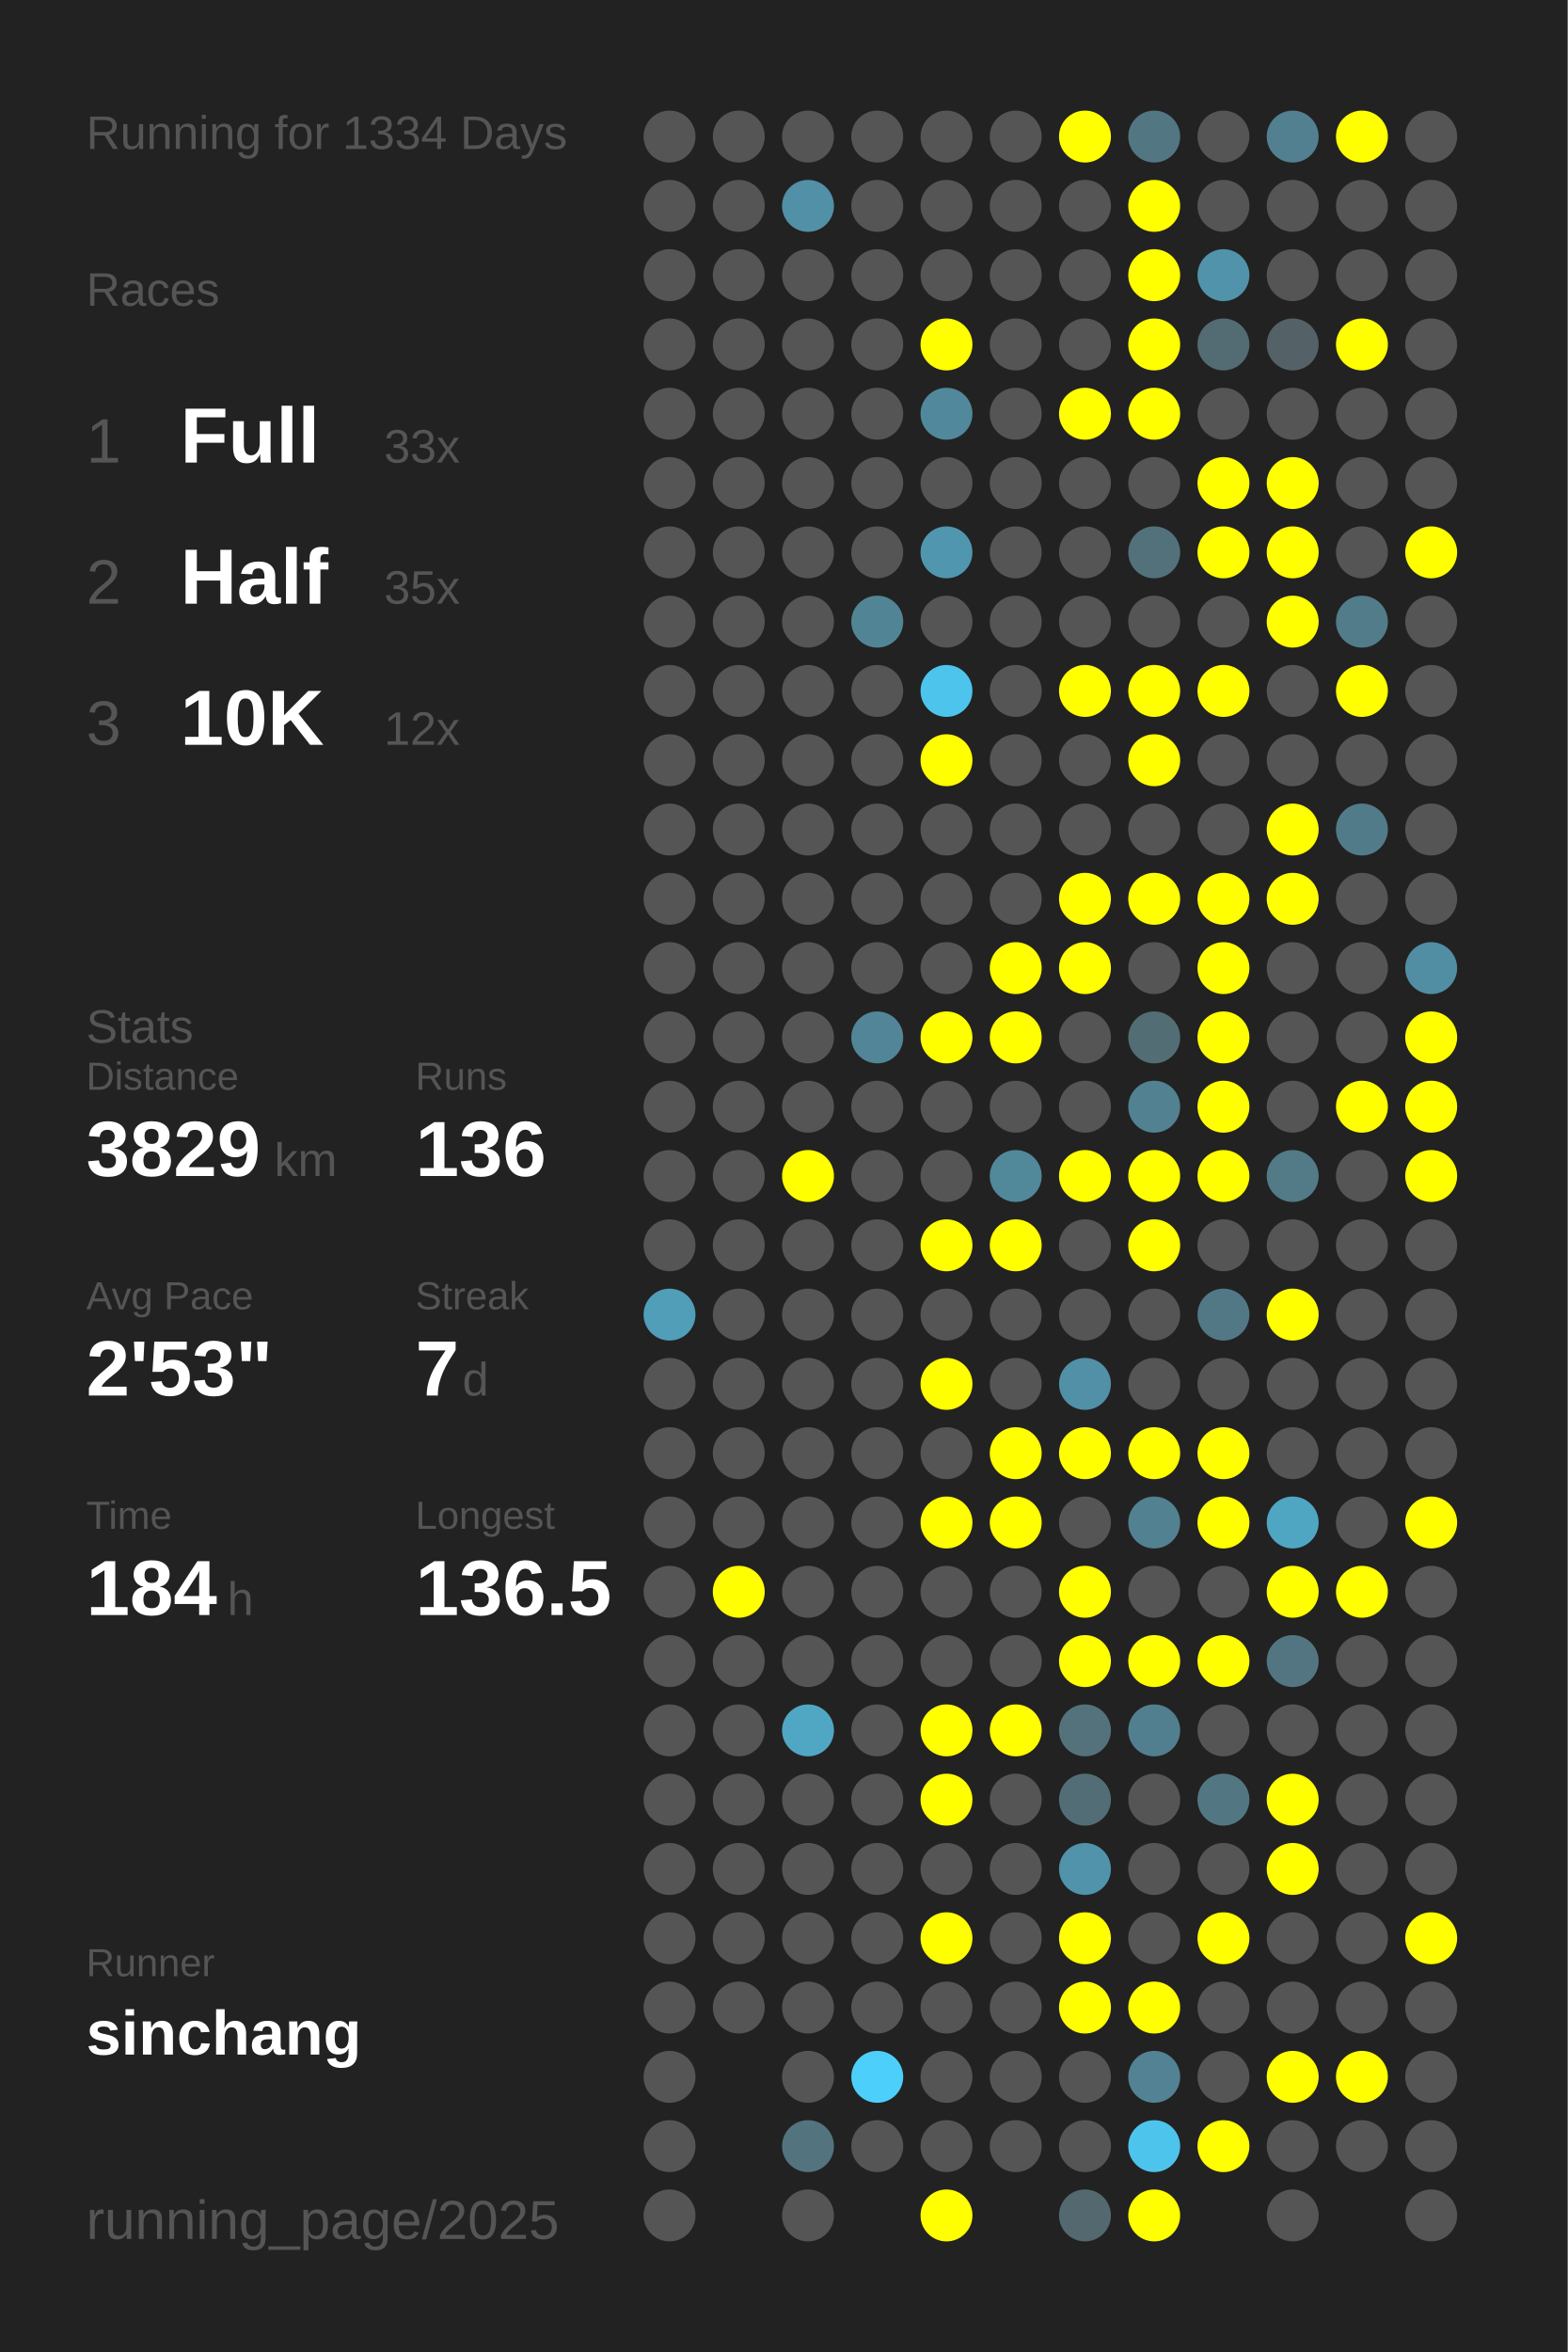
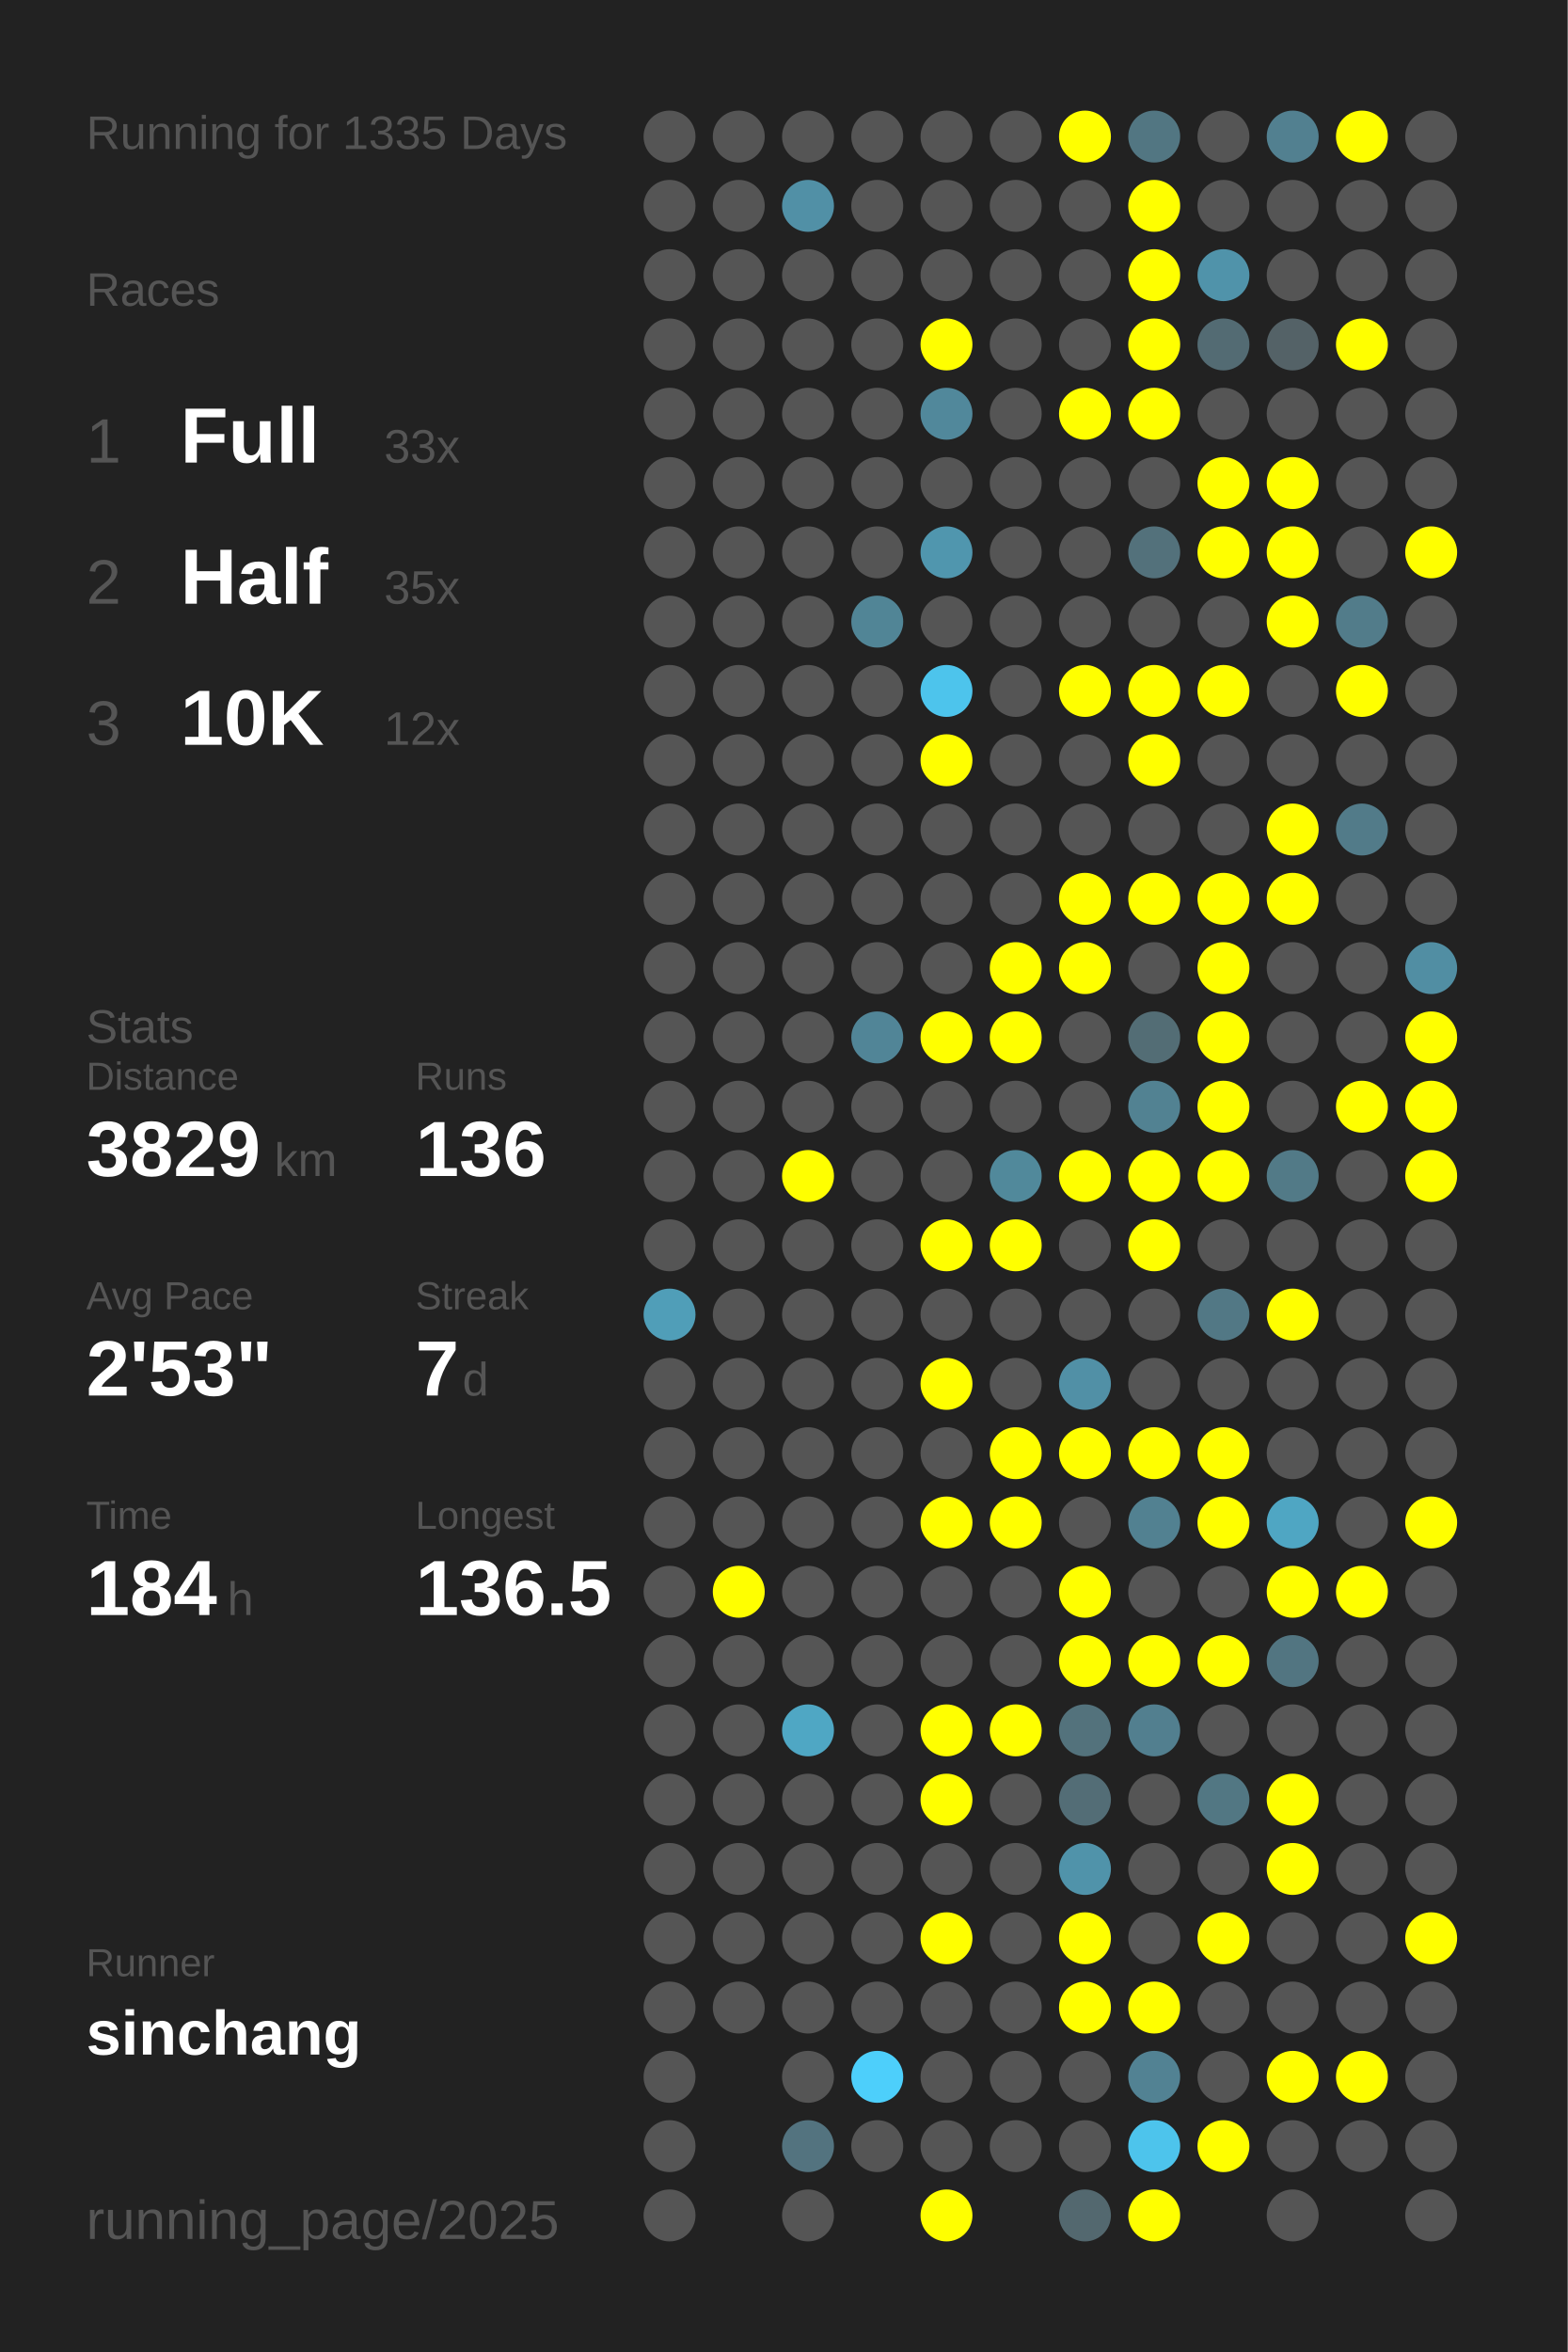
<svg xmlns="http://www.w3.org/2000/svg" baseProfile="full" height="300mm" version="1.1" viewBox="0,0,200,300" width="200mm">
  <defs />
  <rect fill="#222222" height="300" width="200" x="0" y="0" />
-   <text fill="#555555" style="font-size:6px; font-family:Arial;" x="11" y="19">Running for 1334 Days</text>
+   <text fill="#555555" style="font-size:6px; font-family:Arial;" x="11" y="19">Running for 1335 Days</text>
  <text fill="#555555" style="font-size:6px; font-family:Arial;" x="11" y="39">Races</text>
  <text fill="#555555" style="font-size:8px; font-family:Arial;" x="11" y="59">1</text>
  <text fill="#FFFFFF" style="font-size:10px; font-family:Arial; font-weight:bold;" x="23" y="59">Full</text>
  <text fill="#555555" style="font-size:6px; font-family:Arial;" x="49" y="59">33x</text>
  <text fill="#555555" style="font-size:8px; font-family:Arial;" x="11" y="77">2</text>
  <text fill="#FFFFFF" style="font-size:10px; font-family:Arial; font-weight:bold;" x="23" y="77">Half</text>
  <text fill="#555555" style="font-size:6px; font-family:Arial;" x="49" y="77">35x</text>
  <text fill="#555555" style="font-size:8px; font-family:Arial;" x="11" y="95">3</text>
  <text fill="#FFFFFF" style="font-size:10px; font-family:Arial; font-weight:bold;" x="23" y="95">10K</text>
  <text fill="#555555" style="font-size:6px; font-family:Arial;" x="49" y="95">12x</text>
  <text fill="#555555" style="font-size:6px; font-family:Arial;" x="11" y="133">Stats</text>
  <text fill="#555555" style="font-size:5px; font-family:Arial;" x="11" y="139">Distance</text>
  <text fill="#FFFFFF" style="font-size:10px; font-family:Arial; font-weight:bold;" x="11" y="150">3829</text>
  <text fill="#555555" style="font-size:6px; font-family:Arial;" x="35" y="150">km</text>
  <text fill="#555555" style="font-size:5px; font-family:Arial;" x="53" y="139">Runs</text>
  <text fill="#FFFFFF" style="font-size:10px; font-family:Arial; font-weight:bold;" x="53" y="150">136</text>
  <text fill="#555555" style="font-size:5px; font-family:Arial;" x="11" y="167">Avg Pace</text>
  <text fill="#FFFFFF" style="font-size:10px; font-family:Arial; font-weight:bold;" x="11" y="178">2'53"</text>
  <text fill="#555555" style="font-size:5px; font-family:Arial;" x="53" y="167">Streak</text>
  <text fill="#FFFFFF" style="font-size:10px; font-family:Arial; font-weight:bold;" x="53" y="178">7</text>
  <text fill="#555555" style="font-size:6px; font-family:Arial;" x="59" y="178">d</text>
  <text fill="#555555" style="font-size:5px; font-family:Arial;" x="11" y="195">Time</text>
  <text fill="#FFFFFF" style="font-size:10px; font-family:Arial; font-weight:bold;" x="11" y="206">184</text>
  <text fill="#555555" style="font-size:6px; font-family:Arial;" x="29" y="206">h</text>
  <text fill="#555555" style="font-size:5px; font-family:Arial;" x="53" y="195">Longest</text>
  <text fill="#FFFFFF" style="font-size:10px; font-family:Arial; font-weight:bold;" x="53" y="206">136.5</text>
  <text fill="#555555" style="font-size:5px; font-family:Arial;" x="11" y="252.065">Runner</text>
  <text fill="#FFFFFF" style="font-size:8px; font-family:Arial; font-weight:bold;" x="11" y="262.065">sinchang</text>
  <text fill="#555555" style="font-size:7px; font-family:Arial;" x="11" y="285.581">running_page/2025</text>
  <circle cx="85.417" cy="17.419" fill="#555555" r="3.312" />
  <circle cx="85.417" cy="26.258" fill="#555555" r="3.312" />
  <circle cx="85.417" cy="35.097" fill="#555555" r="3.312" />
  <circle cx="85.417" cy="43.935" fill="#555555" r="3.312" />
  <circle cx="85.417" cy="52.774" fill="#555555" r="3.312" />
  <circle cx="85.417" cy="61.613" fill="#555555" r="3.312" />
  <circle cx="85.417" cy="70.452" fill="#555555" r="3.312" />
  <circle cx="85.417" cy="79.29" fill="#555555" r="3.312" />
  <circle cx="85.417" cy="88.129" fill="#555555" r="3.312" />
  <circle cx="85.417" cy="96.968" fill="#555555" r="3.312" />
  <circle cx="85.417" cy="105.806" fill="#555555" r="3.312" />
  <circle cx="85.417" cy="114.645" fill="#555555" r="3.312" />
  <circle cx="85.417" cy="123.484" fill="#555555" r="3.312" />
  <circle cx="85.417" cy="132.323" fill="#555555" r="3.312" />
  <circle cx="85.417" cy="141.161" fill="#555555" r="3.312" />
  <circle cx="85.417" cy="150" fill="#555555" r="3.312" />
  <circle cx="85.417" cy="158.839" fill="#555555" r="3.312" />
  <circle cx="85.417" cy="167.677" fill="#509eb8" r="3.312" />
  <circle cx="85.417" cy="176.516" fill="#555555" r="3.312" />
  <circle cx="85.417" cy="185.355" fill="#555555" r="3.312" />
  <circle cx="85.417" cy="194.194" fill="#555555" r="3.312" />
  <circle cx="85.417" cy="203.032" fill="#555555" r="3.312" />
  <circle cx="85.417" cy="211.871" fill="#555555" r="3.312" />
  <circle cx="85.417" cy="220.71" fill="#555555" r="3.312" />
  <circle cx="85.417" cy="229.548" fill="#555555" r="3.312" />
  <circle cx="85.417" cy="238.387" fill="#555555" r="3.312" />
  <circle cx="85.417" cy="247.226" fill="#555555" r="3.312" />
  <circle cx="85.417" cy="256.065" fill="#555555" r="3.312" />
  <circle cx="85.417" cy="264.903" fill="#555555" r="3.312" />
  <circle cx="85.417" cy="273.742" fill="#555555" r="3.312" />
  <circle cx="85.417" cy="282.581" fill="#555555" r="3.312" />
  <circle cx="94.25" cy="17.419" fill="#555555" r="3.312" />
  <circle cx="94.25" cy="26.258" fill="#555555" r="3.312" />
  <circle cx="94.25" cy="35.097" fill="#555555" r="3.312" />
  <circle cx="94.25" cy="43.935" fill="#555555" r="3.312" />
  <circle cx="94.25" cy="52.774" fill="#555555" r="3.312" />
  <circle cx="94.25" cy="61.613" fill="#555555" r="3.312" />
  <circle cx="94.25" cy="70.452" fill="#555555" r="3.312" />
  <circle cx="94.25" cy="79.29" fill="#555555" r="3.312" />
  <circle cx="94.25" cy="88.129" fill="#555555" r="3.312" />
  <circle cx="94.25" cy="96.968" fill="#555555" r="3.312" />
  <circle cx="94.25" cy="105.806" fill="#555555" r="3.312" />
  <circle cx="94.25" cy="114.645" fill="#555555" r="3.312" />
  <circle cx="94.25" cy="123.484" fill="#555555" r="3.312" />
  <circle cx="94.25" cy="132.323" fill="#555555" r="3.312" />
  <circle cx="94.25" cy="141.161" fill="#555555" r="3.312" />
  <circle cx="94.25" cy="150" fill="#555555" r="3.312" />
  <circle cx="94.25" cy="158.839" fill="#555555" r="3.312" />
  <circle cx="94.25" cy="167.677" fill="#555555" r="3.312" />
  <circle cx="94.25" cy="176.516" fill="#555555" r="3.312" />
  <circle cx="94.25" cy="185.355" fill="#555555" r="3.312" />
  <circle cx="94.25" cy="194.194" fill="#555555" r="3.312" />
  <circle cx="94.25" cy="203.032" fill="#FFFF00" r="3.312" />
  <circle cx="94.25" cy="211.871" fill="#555555" r="3.312" />
  <circle cx="94.25" cy="220.71" fill="#555555" r="3.312" />
  <circle cx="94.25" cy="229.548" fill="#555555" r="3.312" />
  <circle cx="94.25" cy="238.387" fill="#555555" r="3.312" />
  <circle cx="94.25" cy="247.226" fill="#555555" r="3.312" />
  <circle cx="94.25" cy="256.065" fill="#555555" r="3.312" />
  <circle cx="103.083" cy="17.419" fill="#555555" r="3.312" />
  <circle cx="103.083" cy="26.258" fill="#5190a6" r="3.312" />
  <circle cx="103.083" cy="35.097" fill="#555555" r="3.312" />
  <circle cx="103.083" cy="43.935" fill="#555555" r="3.312" />
  <circle cx="103.083" cy="52.774" fill="#555555" r="3.312" />
  <circle cx="103.083" cy="61.613" fill="#555555" r="3.312" />
  <circle cx="103.083" cy="70.452" fill="#555555" r="3.312" />
  <circle cx="103.083" cy="79.29" fill="#555555" r="3.312" />
  <circle cx="103.083" cy="88.129" fill="#555555" r="3.312" />
  <circle cx="103.083" cy="96.968" fill="#555555" r="3.312" />
  <circle cx="103.083" cy="105.806" fill="#555555" r="3.312" />
  <circle cx="103.083" cy="114.645" fill="#555555" r="3.312" />
  <circle cx="103.083" cy="123.484" fill="#555555" r="3.312" />
  <circle cx="103.083" cy="132.323" fill="#555555" r="3.312" />
  <circle cx="103.083" cy="141.161" fill="#555555" r="3.312" />
  <circle cx="103.083" cy="150" fill="#FFFF00" r="3.312" />
  <circle cx="103.083" cy="158.839" fill="#555555" r="3.312" />
  <circle cx="103.083" cy="167.677" fill="#555555" r="3.312" />
  <circle cx="103.083" cy="176.516" fill="#555555" r="3.312" />
  <circle cx="103.083" cy="185.355" fill="#555555" r="3.312" />
  <circle cx="103.083" cy="194.194" fill="#555555" r="3.312" />
  <circle cx="103.083" cy="203.032" fill="#555555" r="3.312" />
  <circle cx="103.083" cy="211.871" fill="#555555" r="3.312" />
  <circle cx="103.083" cy="220.71" fill="#4fa7c4" r="3.312" />
  <circle cx="103.083" cy="229.548" fill="#555555" r="3.312" />
  <circle cx="103.083" cy="238.387" fill="#555555" r="3.312" />
  <circle cx="103.083" cy="247.226" fill="#555555" r="3.312" />
  <circle cx="103.083" cy="256.065" fill="#555555" r="3.312" />
  <circle cx="103.083" cy="264.903" fill="#555555" r="3.312" />
  <circle cx="103.083" cy="273.742" fill="#53737f" r="3.312" />
  <circle cx="103.083" cy="282.581" fill="#555555" r="3.312" />
  <circle cx="111.917" cy="17.419" fill="#555555" r="3.312" />
  <circle cx="111.917" cy="26.258" fill="#555555" r="3.312" />
  <circle cx="111.917" cy="35.097" fill="#555555" r="3.312" />
  <circle cx="111.917" cy="43.935" fill="#555555" r="3.312" />
  <circle cx="111.917" cy="52.774" fill="#555555" r="3.312" />
  <circle cx="111.917" cy="61.613" fill="#555555" r="3.312" />
  <circle cx="111.917" cy="70.452" fill="#555555" r="3.312" />
  <circle cx="111.917" cy="79.29" fill="#518596" r="3.312" />
  <circle cx="111.917" cy="88.129" fill="#555555" r="3.312" />
  <circle cx="111.917" cy="96.968" fill="#555555" r="3.312" />
  <circle cx="111.917" cy="105.806" fill="#555555" r="3.312" />
  <circle cx="111.917" cy="114.645" fill="#555555" r="3.312" />
  <circle cx="111.917" cy="123.484" fill="#555555" r="3.312" />
  <circle cx="111.917" cy="132.323" fill="#518597" r="3.312" />
  <circle cx="111.917" cy="141.161" fill="#555555" r="3.312" />
  <circle cx="111.917" cy="150" fill="#555555" r="3.312" />
  <circle cx="111.917" cy="158.839" fill="#555555" r="3.312" />
  <circle cx="111.917" cy="167.677" fill="#555555" r="3.312" />
  <circle cx="111.917" cy="176.516" fill="#555555" r="3.312" />
  <circle cx="111.917" cy="185.355" fill="#555555" r="3.312" />
  <circle cx="111.917" cy="194.194" fill="#555555" r="3.312" />
  <circle cx="111.917" cy="203.032" fill="#555555" r="3.312" />
  <circle cx="111.917" cy="211.871" fill="#555555" r="3.312" />
  <circle cx="111.917" cy="220.71" fill="#555555" r="3.312" />
  <circle cx="111.917" cy="229.548" fill="#555555" r="3.312" />
  <circle cx="111.917" cy="238.387" fill="#555555" r="3.312" />
  <circle cx="111.917" cy="247.226" fill="#555555" r="3.312" />
  <circle cx="111.917" cy="256.065" fill="#555555" r="3.312" />
  <circle cx="111.917" cy="264.903" fill="#4dcffb" r="3.312" />
  <circle cx="111.917" cy="273.742" fill="#555555" r="3.312" />
  <circle cx="120.75" cy="17.419" fill="#555555" r="3.312" />
  <circle cx="120.75" cy="26.258" fill="#555555" r="3.312" />
  <circle cx="120.75" cy="35.097" fill="#555555" r="3.312" />
  <circle cx="120.75" cy="43.935" fill="#FFFF00" r="3.312" />
  <circle cx="120.75" cy="52.774" fill="#51889b" r="3.312" />
  <circle cx="120.75" cy="61.613" fill="#555555" r="3.312" />
  <circle cx="120.75" cy="70.452" fill="#5096ae" r="3.312" />
  <circle cx="120.75" cy="79.29" fill="#555555" r="3.312" />
  <circle cx="120.75" cy="88.129" fill="#4dc4ec" r="3.312" />
  <circle cx="120.75" cy="96.968" fill="#FFFF00" r="3.312" />
  <circle cx="120.75" cy="105.806" fill="#555555" r="3.312" />
  <circle cx="120.75" cy="114.645" fill="#555555" r="3.312" />
  <circle cx="120.75" cy="123.484" fill="#555555" r="3.312" />
  <circle cx="120.75" cy="132.323" fill="#FFFF00" r="3.312" />
  <circle cx="120.75" cy="141.161" fill="#555555" r="3.312" />
  <circle cx="120.75" cy="150" fill="#555555" r="3.312" />
  <circle cx="120.75" cy="158.839" fill="#FFFF00" r="3.312" />
  <circle cx="120.75" cy="167.677" fill="#555555" r="3.312" />
  <circle cx="120.75" cy="176.516" fill="#FFFF00" r="3.312" />
  <circle cx="120.75" cy="185.355" fill="#555555" r="3.312" />
  <circle cx="120.75" cy="194.194" fill="#FFFF00" r="3.312" />
  <circle cx="120.75" cy="203.032" fill="#555555" r="3.312" />
  <circle cx="120.75" cy="211.871" fill="#555555" r="3.312" />
  <circle cx="120.75" cy="220.71" fill="#FFFF00" r="3.312" />
  <circle cx="120.75" cy="229.548" fill="#FFFF00" r="3.312" />
  <circle cx="120.75" cy="238.387" fill="#555555" r="3.312" />
  <circle cx="120.75" cy="247.226" fill="#FFFF00" r="3.312" />
  <circle cx="120.75" cy="256.065" fill="#555555" r="3.312" />
  <circle cx="120.75" cy="264.903" fill="#555555" r="3.312" />
  <circle cx="120.75" cy="273.742" fill="#555555" r="3.312" />
  <circle cx="120.75" cy="282.581" fill="#FFFF00" r="3.312" />
  <circle cx="129.583" cy="17.419" fill="#555555" r="3.312" />
  <circle cx="129.583" cy="26.258" fill="#555555" r="3.312" />
  <circle cx="129.583" cy="35.097" fill="#555555" r="3.312" />
  <circle cx="129.583" cy="43.935" fill="#555555" r="3.312" />
  <circle cx="129.583" cy="52.774" fill="#555555" r="3.312" />
  <circle cx="129.583" cy="61.613" fill="#555555" r="3.312" />
  <circle cx="129.583" cy="70.452" fill="#555555" r="3.312" />
  <circle cx="129.583" cy="79.29" fill="#555555" r="3.312" />
  <circle cx="129.583" cy="88.129" fill="#555555" r="3.312" />
  <circle cx="129.583" cy="96.968" fill="#555555" r="3.312" />
  <circle cx="129.583" cy="105.806" fill="#555555" r="3.312" />
  <circle cx="129.583" cy="114.645" fill="#555555" r="3.312" />
  <circle cx="129.583" cy="123.484" fill="#FFFF00" r="3.312" />
  <circle cx="129.583" cy="132.323" fill="#FFFF00" r="3.312" />
  <circle cx="129.583" cy="141.161" fill="#555555" r="3.312" />
  <circle cx="129.583" cy="150" fill="#51899b" r="3.312" />
  <circle cx="129.583" cy="158.839" fill="#FFFF00" r="3.312" />
  <circle cx="129.583" cy="167.677" fill="#555555" r="3.312" />
  <circle cx="129.583" cy="176.516" fill="#555555" r="3.312" />
  <circle cx="129.583" cy="185.355" fill="#FFFF00" r="3.312" />
  <circle cx="129.583" cy="194.194" fill="#FFFF00" r="3.312" />
  <circle cx="129.583" cy="203.032" fill="#555555" r="3.312" />
  <circle cx="129.583" cy="211.871" fill="#555555" r="3.312" />
  <circle cx="129.583" cy="220.71" fill="#FFFF00" r="3.312" />
  <circle cx="129.583" cy="229.548" fill="#555555" r="3.312" />
  <circle cx="129.583" cy="238.387" fill="#555555" r="3.312" />
  <circle cx="129.583" cy="247.226" fill="#555555" r="3.312" />
  <circle cx="129.583" cy="256.065" fill="#555555" r="3.312" />
  <circle cx="129.583" cy="264.903" fill="#555555" r="3.312" />
  <circle cx="129.583" cy="273.742" fill="#555555" r="3.312" />
  <circle cx="138.417" cy="17.419" fill="#FFFF00" r="3.312" />
  <circle cx="138.417" cy="26.258" fill="#555555" r="3.312" />
  <circle cx="138.417" cy="35.097" fill="#555555" r="3.312" />
  <circle cx="138.417" cy="43.935" fill="#555555" r="3.312" />
  <circle cx="138.417" cy="52.774" fill="#FFFF00" r="3.312" />
  <circle cx="138.417" cy="61.613" fill="#555555" r="3.312" />
  <circle cx="138.417" cy="70.452" fill="#555555" r="3.312" />
  <circle cx="138.417" cy="79.29" fill="#555555" r="3.312" />
  <circle cx="138.417" cy="88.129" fill="#FFFF00" r="3.312" />
  <circle cx="138.417" cy="96.968" fill="#555555" r="3.312" />
  <circle cx="138.417" cy="105.806" fill="#555555" r="3.312" />
  <circle cx="138.417" cy="114.645" fill="#FFFF00" r="3.312" />
  <circle cx="138.417" cy="123.484" fill="#FFFF00" r="3.312" />
  <circle cx="138.417" cy="132.323" fill="#555555" r="3.312" />
  <circle cx="138.417" cy="141.161" fill="#555555" r="3.312" />
  <circle cx="138.417" cy="150" fill="#FFFF00" r="3.312" />
  <circle cx="138.417" cy="158.839" fill="#555555" r="3.312" />
  <circle cx="138.417" cy="167.677" fill="#555555" r="3.312" />
  <circle cx="138.417" cy="176.516" fill="#5190a6" r="3.312" />
  <circle cx="138.417" cy="185.355" fill="#FFFF00" r="3.312" />
  <circle cx="138.417" cy="194.194" fill="#555555" r="3.312" />
  <circle cx="138.417" cy="203.032" fill="#FFFF00" r="3.312" />
  <circle cx="138.417" cy="211.871" fill="#FFFF00" r="3.312" />
  <circle cx="138.417" cy="220.71" fill="#53727c" r="3.312" />
  <circle cx="138.417" cy="229.548" fill="#536d76" r="3.312" />
  <circle cx="138.417" cy="238.387" fill="#5093aa" r="3.312" />
  <circle cx="138.417" cy="247.226" fill="#FFFF00" r="3.312" />
  <circle cx="138.417" cy="256.065" fill="#FFFF00" r="3.312" />
  <circle cx="138.417" cy="264.903" fill="#555555" r="3.312" />
  <circle cx="138.417" cy="273.742" fill="#555555" r="3.312" />
  <circle cx="138.417" cy="282.581" fill="#53686f" r="3.312" />
  <circle cx="147.25" cy="17.419" fill="#527682" r="3.312" />
  <circle cx="147.25" cy="26.258" fill="#FFFF00" r="3.312" />
  <circle cx="147.25" cy="35.097" fill="#FFFF00" r="3.312" />
  <circle cx="147.25" cy="43.935" fill="#FFFF00" r="3.312" />
  <circle cx="147.25" cy="52.774" fill="#FFFF00" r="3.312" />
  <circle cx="147.25" cy="61.613" fill="#555555" r="3.312" />
  <circle cx="147.25" cy="70.452" fill="#53717b" r="3.312" />
  <circle cx="147.25" cy="79.29" fill="#555555" r="3.312" />
  <circle cx="147.25" cy="88.129" fill="#FFFF00" r="3.312" />
  <circle cx="147.25" cy="96.968" fill="#FFFF00" r="3.312" />
  <circle cx="147.25" cy="105.806" fill="#555555" r="3.312" />
  <circle cx="147.25" cy="114.645" fill="#FFFF00" r="3.312" />
  <circle cx="147.25" cy="123.484" fill="#555555" r="3.312" />
  <circle cx="147.25" cy="132.323" fill="#536d75" r="3.312" />
  <circle cx="147.25" cy="141.161" fill="#528292" r="3.312" />
  <circle cx="147.25" cy="150" fill="#FFFF00" r="3.312" />
  <circle cx="147.25" cy="158.839" fill="#FFFF00" r="3.312" />
  <circle cx="147.25" cy="167.677" fill="#555555" r="3.312" />
  <circle cx="147.25" cy="176.516" fill="#555555" r="3.312" />
  <circle cx="147.25" cy="185.355" fill="#FFFF00" r="3.312" />
  <circle cx="147.25" cy="194.194" fill="#528191" r="3.312" />
  <circle cx="147.25" cy="203.032" fill="#555555" r="3.312" />
  <circle cx="147.25" cy="211.871" fill="#FFFF00" r="3.312" />
  <circle cx="147.25" cy="220.71" fill="#527f8f" r="3.312" />
  <circle cx="147.25" cy="229.548" fill="#555555" r="3.312" />
  <circle cx="147.25" cy="238.387" fill="#555555" r="3.312" />
  <circle cx="147.25" cy="247.226" fill="#555555" r="3.312" />
  <circle cx="147.25" cy="256.065" fill="#FFFF00" r="3.312" />
  <circle cx="147.25" cy="264.903" fill="#528293" r="3.312" />
  <circle cx="147.25" cy="273.742" fill="#4dc4ec" r="3.312" />
  <circle cx="147.25" cy="282.581" fill="#FFFF00" r="3.312" />
  <circle cx="156.083" cy="17.419" fill="#555555" r="3.312" />
  <circle cx="156.083" cy="26.258" fill="#555555" r="3.312" />
  <circle cx="156.083" cy="35.097" fill="#5093aa" r="3.312" />
  <circle cx="156.083" cy="43.935" fill="#536b73" r="3.312" />
  <circle cx="156.083" cy="52.774" fill="#555555" r="3.312" />
  <circle cx="156.083" cy="61.613" fill="#FFFF00" r="3.312" />
  <circle cx="156.083" cy="70.452" fill="#FFFF00" r="3.312" />
  <circle cx="156.083" cy="79.29" fill="#555555" r="3.312" />
  <circle cx="156.083" cy="88.129" fill="#FFFF00" r="3.312" />
  <circle cx="156.083" cy="96.968" fill="#555555" r="3.312" />
  <circle cx="156.083" cy="105.806" fill="#555555" r="3.312" />
  <circle cx="156.083" cy="114.645" fill="#FFFF00" r="3.312" />
  <circle cx="156.083" cy="123.484" fill="#FFFF00" r="3.312" />
  <circle cx="156.083" cy="132.323" fill="#FFFF00" r="3.312" />
  <circle cx="156.083" cy="141.161" fill="#FFFF00" r="3.312" />
  <circle cx="156.083" cy="150" fill="#FFFF00" r="3.312" />
  <circle cx="156.083" cy="158.839" fill="#555555" r="3.312" />
  <circle cx="156.083" cy="167.677" fill="#527885" r="3.312" />
  <circle cx="156.083" cy="176.516" fill="#555555" r="3.312" />
  <circle cx="156.083" cy="185.355" fill="#FFFF00" r="3.312" />
  <circle cx="156.083" cy="194.194" fill="#FFFF00" r="3.312" />
  <circle cx="156.083" cy="203.032" fill="#555555" r="3.312" />
  <circle cx="156.083" cy="211.871" fill="#FFFF00" r="3.312" />
  <circle cx="156.083" cy="220.71" fill="#555555" r="3.312" />
  <circle cx="156.083" cy="229.548" fill="#527783" r="3.312" />
  <circle cx="156.083" cy="238.387" fill="#555555" r="3.312" />
  <circle cx="156.083" cy="247.226" fill="#FFFF00" r="3.312" />
  <circle cx="156.083" cy="256.065" fill="#555555" r="3.312" />
  <circle cx="156.083" cy="264.903" fill="#555555" r="3.312" />
  <circle cx="156.083" cy="273.742" fill="#FFFF00" r="3.312" />
  <circle cx="164.917" cy="17.419" fill="#528090" r="3.312" />
  <circle cx="164.917" cy="26.258" fill="#555555" r="3.312" />
  <circle cx="164.917" cy="35.097" fill="#555555" r="3.312" />
  <circle cx="164.917" cy="43.935" fill="#546267" r="3.312" />
  <circle cx="164.917" cy="52.774" fill="#555555" r="3.312" />
  <circle cx="164.917" cy="61.613" fill="#FFFF00" r="3.312" />
  <circle cx="164.917" cy="70.452" fill="#FFFF00" r="3.312" />
  <circle cx="164.917" cy="79.29" fill="#FFFF00" r="3.312" />
  <circle cx="164.917" cy="88.129" fill="#555555" r="3.312" />
  <circle cx="164.917" cy="96.968" fill="#555555" r="3.312" />
  <circle cx="164.917" cy="105.806" fill="#FFFF00" r="3.312" />
  <circle cx="164.917" cy="114.645" fill="#FFFF00" r="3.312" />
  <circle cx="164.917" cy="123.484" fill="#555555" r="3.312" />
  <circle cx="164.917" cy="132.323" fill="#555555" r="3.312" />
  <circle cx="164.917" cy="141.161" fill="#555555" r="3.312" />
  <circle cx="164.917" cy="150" fill="#527a87" r="3.312" />
  <circle cx="164.917" cy="158.839" fill="#555555" r="3.312" />
  <circle cx="164.917" cy="167.677" fill="#FFFF00" r="3.312" />
  <circle cx="164.917" cy="176.516" fill="#555555" r="3.312" />
  <circle cx="164.917" cy="185.355" fill="#555555" r="3.312" />
  <circle cx="164.917" cy="194.194" fill="#4fa6c3" r="3.312" />
  <circle cx="164.917" cy="203.032" fill="#FFFF00" r="3.312" />
  <circle cx="164.917" cy="211.871" fill="#527581" r="3.312" />
  <circle cx="164.917" cy="220.71" fill="#555555" r="3.312" />
  <circle cx="164.917" cy="229.548" fill="#FFFF00" r="3.312" />
  <circle cx="164.917" cy="238.387" fill="#FFFF00" r="3.312" />
  <circle cx="164.917" cy="247.226" fill="#555555" r="3.312" />
  <circle cx="164.917" cy="256.065" fill="#555555" r="3.312" />
  <circle cx="164.917" cy="264.903" fill="#FFFF00" r="3.312" />
  <circle cx="164.917" cy="273.742" fill="#555555" r="3.312" />
  <circle cx="164.917" cy="282.581" fill="#555555" r="3.312" />
  <circle cx="173.75" cy="17.419" fill="#FFFF00" r="3.312" />
  <circle cx="173.75" cy="26.258" fill="#555555" r="3.312" />
  <circle cx="173.75" cy="35.097" fill="#555555" r="3.312" />
  <circle cx="173.75" cy="43.935" fill="#FFFF00" r="3.312" />
  <circle cx="173.75" cy="52.774" fill="#555555" r="3.312" />
  <circle cx="173.75" cy="61.613" fill="#555555" r="3.312" />
  <circle cx="173.75" cy="70.452" fill="#555555" r="3.312" />
  <circle cx="173.75" cy="79.29" fill="#527c8a" r="3.312" />
  <circle cx="173.75" cy="88.129" fill="#FFFF00" r="3.312" />
  <circle cx="173.75" cy="96.968" fill="#555555" r="3.312" />
  <circle cx="173.75" cy="105.806" fill="#527b89" r="3.312" />
  <circle cx="173.75" cy="114.645" fill="#555555" r="3.312" />
  <circle cx="173.75" cy="123.484" fill="#555555" r="3.312" />
  <circle cx="173.75" cy="132.323" fill="#555555" r="3.312" />
  <circle cx="173.75" cy="141.161" fill="#FFFF00" r="3.312" />
  <circle cx="173.75" cy="150" fill="#555555" r="3.312" />
  <circle cx="173.75" cy="158.839" fill="#555555" r="3.312" />
  <circle cx="173.75" cy="167.677" fill="#555555" r="3.312" />
  <circle cx="173.75" cy="176.516" fill="#555555" r="3.312" />
  <circle cx="173.75" cy="185.355" fill="#555555" r="3.312" />
  <circle cx="173.75" cy="194.194" fill="#555555" r="3.312" />
  <circle cx="173.75" cy="203.032" fill="#FFFF00" r="3.312" />
  <circle cx="173.75" cy="211.871" fill="#555555" r="3.312" />
  <circle cx="173.75" cy="220.71" fill="#555555" r="3.312" />
  <circle cx="173.75" cy="229.548" fill="#555555" r="3.312" />
  <circle cx="173.75" cy="238.387" fill="#555555" r="3.312" />
  <circle cx="173.75" cy="247.226" fill="#555555" r="3.312" />
  <circle cx="173.75" cy="256.065" fill="#555555" r="3.312" />
  <circle cx="173.75" cy="264.903" fill="#FFFF00" r="3.312" />
  <circle cx="173.75" cy="273.742" fill="#555555" r="3.312" />
  <circle cx="182.583" cy="17.419" fill="#555555" r="3.312" />
  <circle cx="182.583" cy="26.258" fill="#555555" r="3.312" />
  <circle cx="182.583" cy="35.097" fill="#555555" r="3.312" />
  <circle cx="182.583" cy="43.935" fill="#555555" r="3.312" />
  <circle cx="182.583" cy="52.774" fill="#555555" r="3.312" />
  <circle cx="182.583" cy="61.613" fill="#555555" r="3.312" />
  <circle cx="182.583" cy="70.452" fill="#FFFF00" r="3.312" />
  <circle cx="182.583" cy="79.29" fill="#555555" r="3.312" />
  <circle cx="182.583" cy="88.129" fill="#555555" r="3.312" />
  <circle cx="182.583" cy="96.968" fill="#555555" r="3.312" />
  <circle cx="182.583" cy="105.806" fill="#555555" r="3.312" />
  <circle cx="182.583" cy="114.645" fill="#555555" r="3.312" />
  <circle cx="182.583" cy="123.484" fill="#518ea3" r="3.312" />
  <circle cx="182.583" cy="132.323" fill="#FFFF00" r="3.312" />
  <circle cx="182.583" cy="141.161" fill="#FFFF00" r="3.312" />
  <circle cx="182.583" cy="150" fill="#FFFF00" r="3.312" />
  <circle cx="182.583" cy="158.839" fill="#555555" r="3.312" />
  <circle cx="182.583" cy="167.677" fill="#555555" r="3.312" />
  <circle cx="182.583" cy="176.516" fill="#555555" r="3.312" />
  <circle cx="182.583" cy="185.355" fill="#555555" r="3.312" />
  <circle cx="182.583" cy="194.194" fill="#FFFF00" r="3.312" />
  <circle cx="182.583" cy="203.032" fill="#555555" r="3.312" />
  <circle cx="182.583" cy="211.871" fill="#555555" r="3.312" />
  <circle cx="182.583" cy="220.71" fill="#555555" r="3.312" />
  <circle cx="182.583" cy="229.548" fill="#555555" r="3.312" />
  <circle cx="182.583" cy="238.387" fill="#555555" r="3.312" />
  <circle cx="182.583" cy="247.226" fill="#FFFF00" r="3.312" />
  <circle cx="182.583" cy="256.065" fill="#555555" r="3.312" />
  <circle cx="182.583" cy="264.903" fill="#555555" r="3.312" />
  <circle cx="182.583" cy="273.742" fill="#555555" r="3.312" />
  <circle cx="182.583" cy="282.581" fill="#555555" r="3.312" />
</svg>
